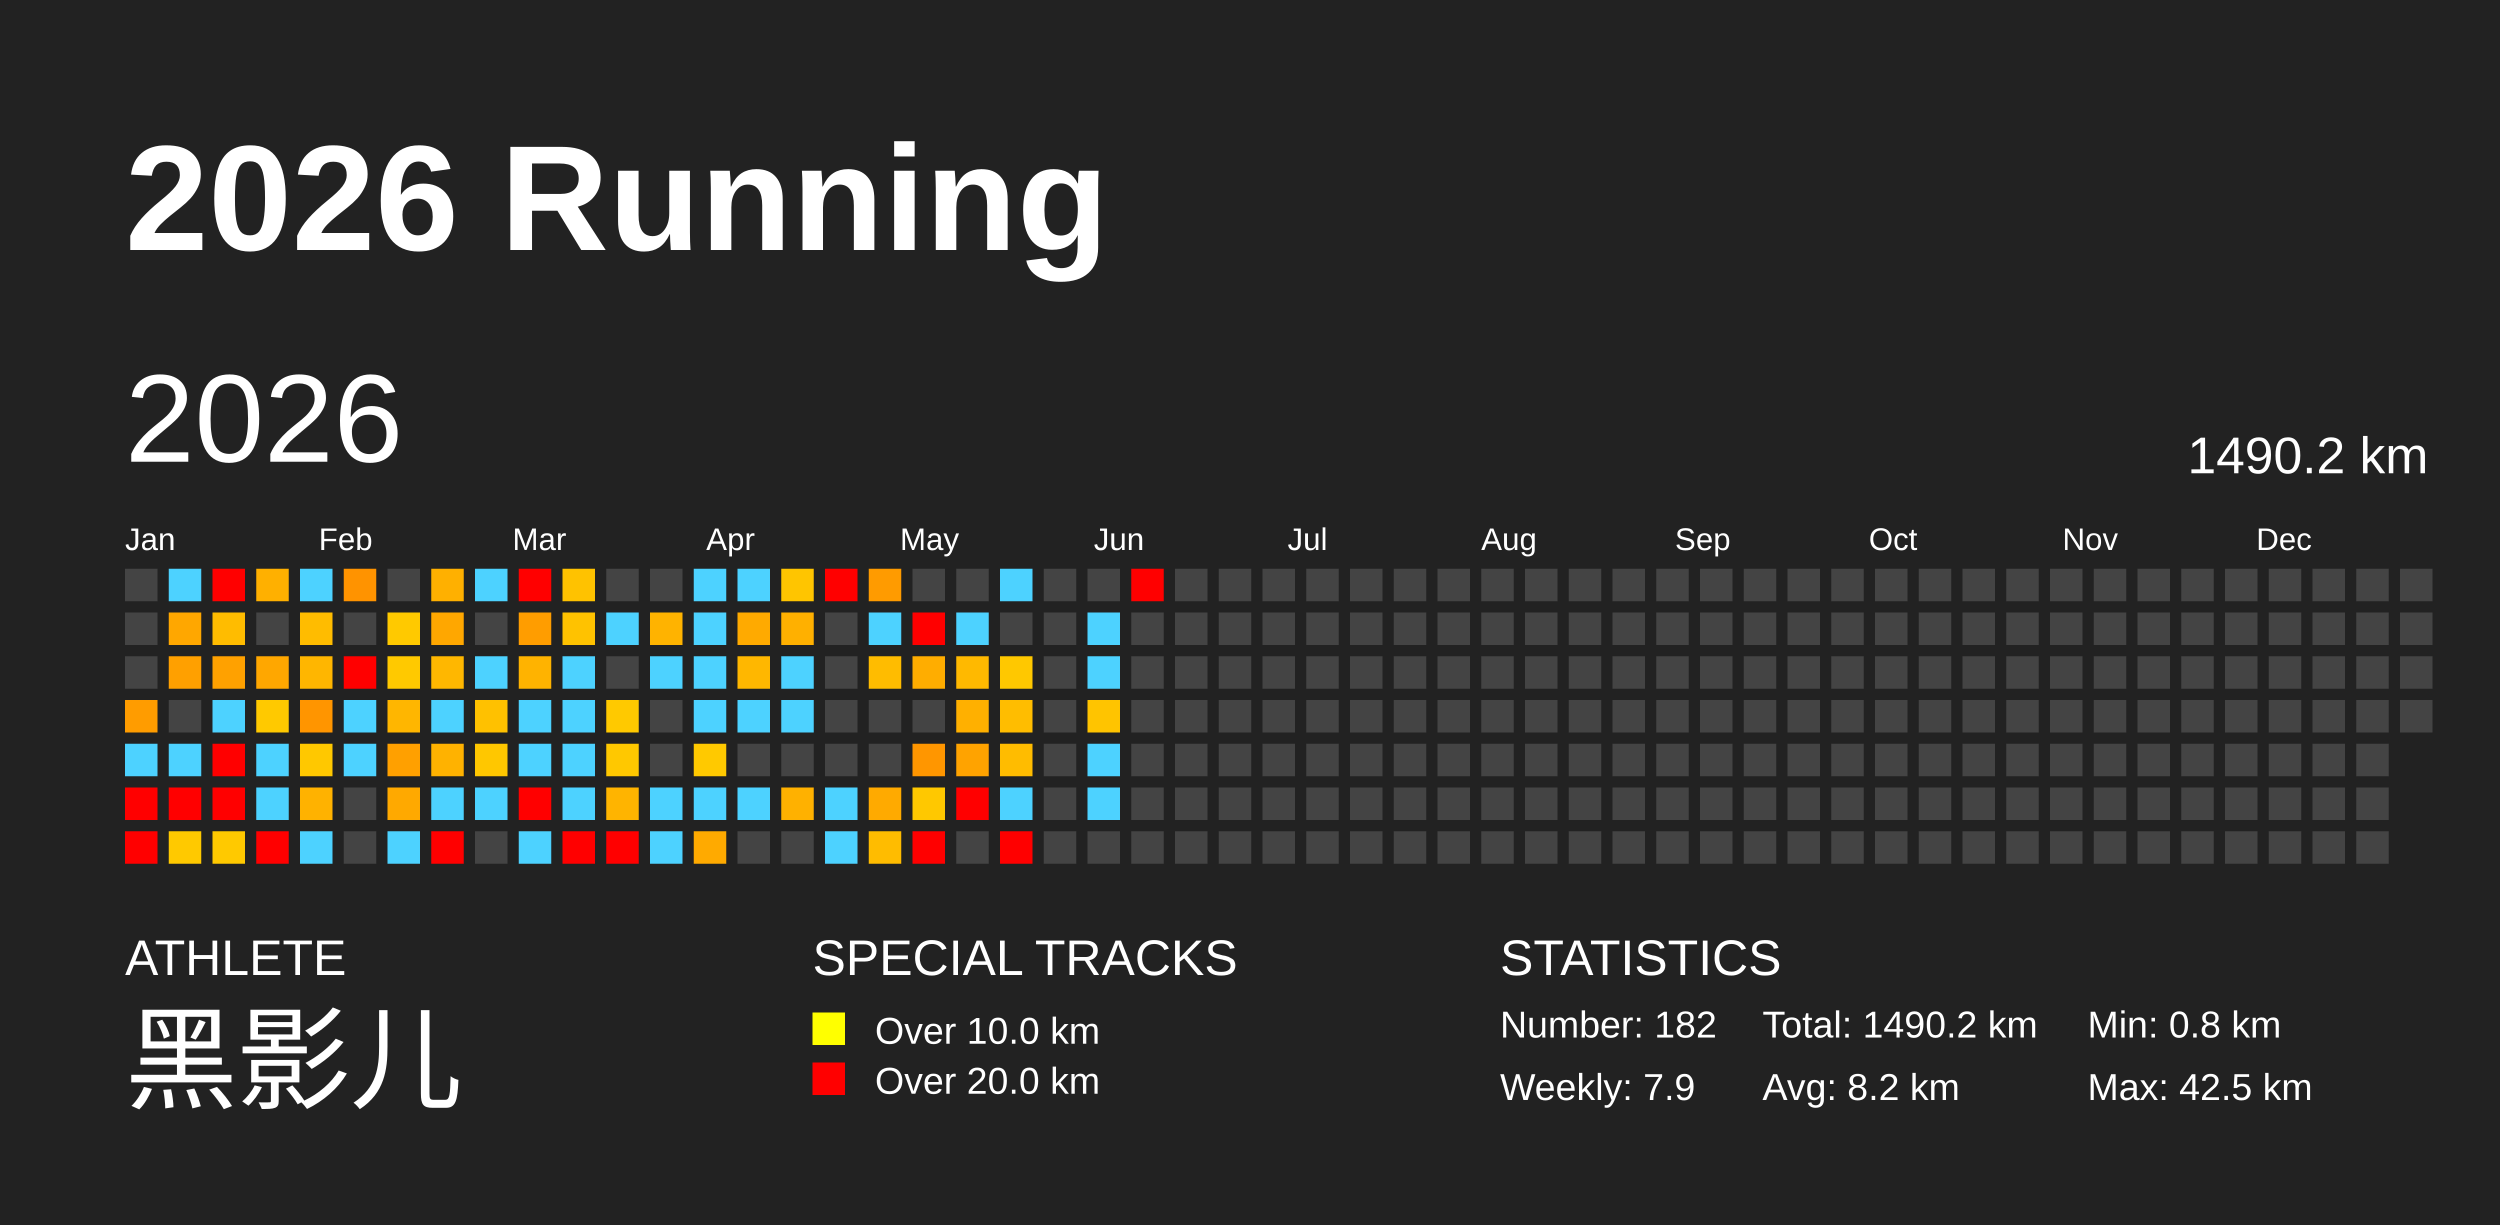
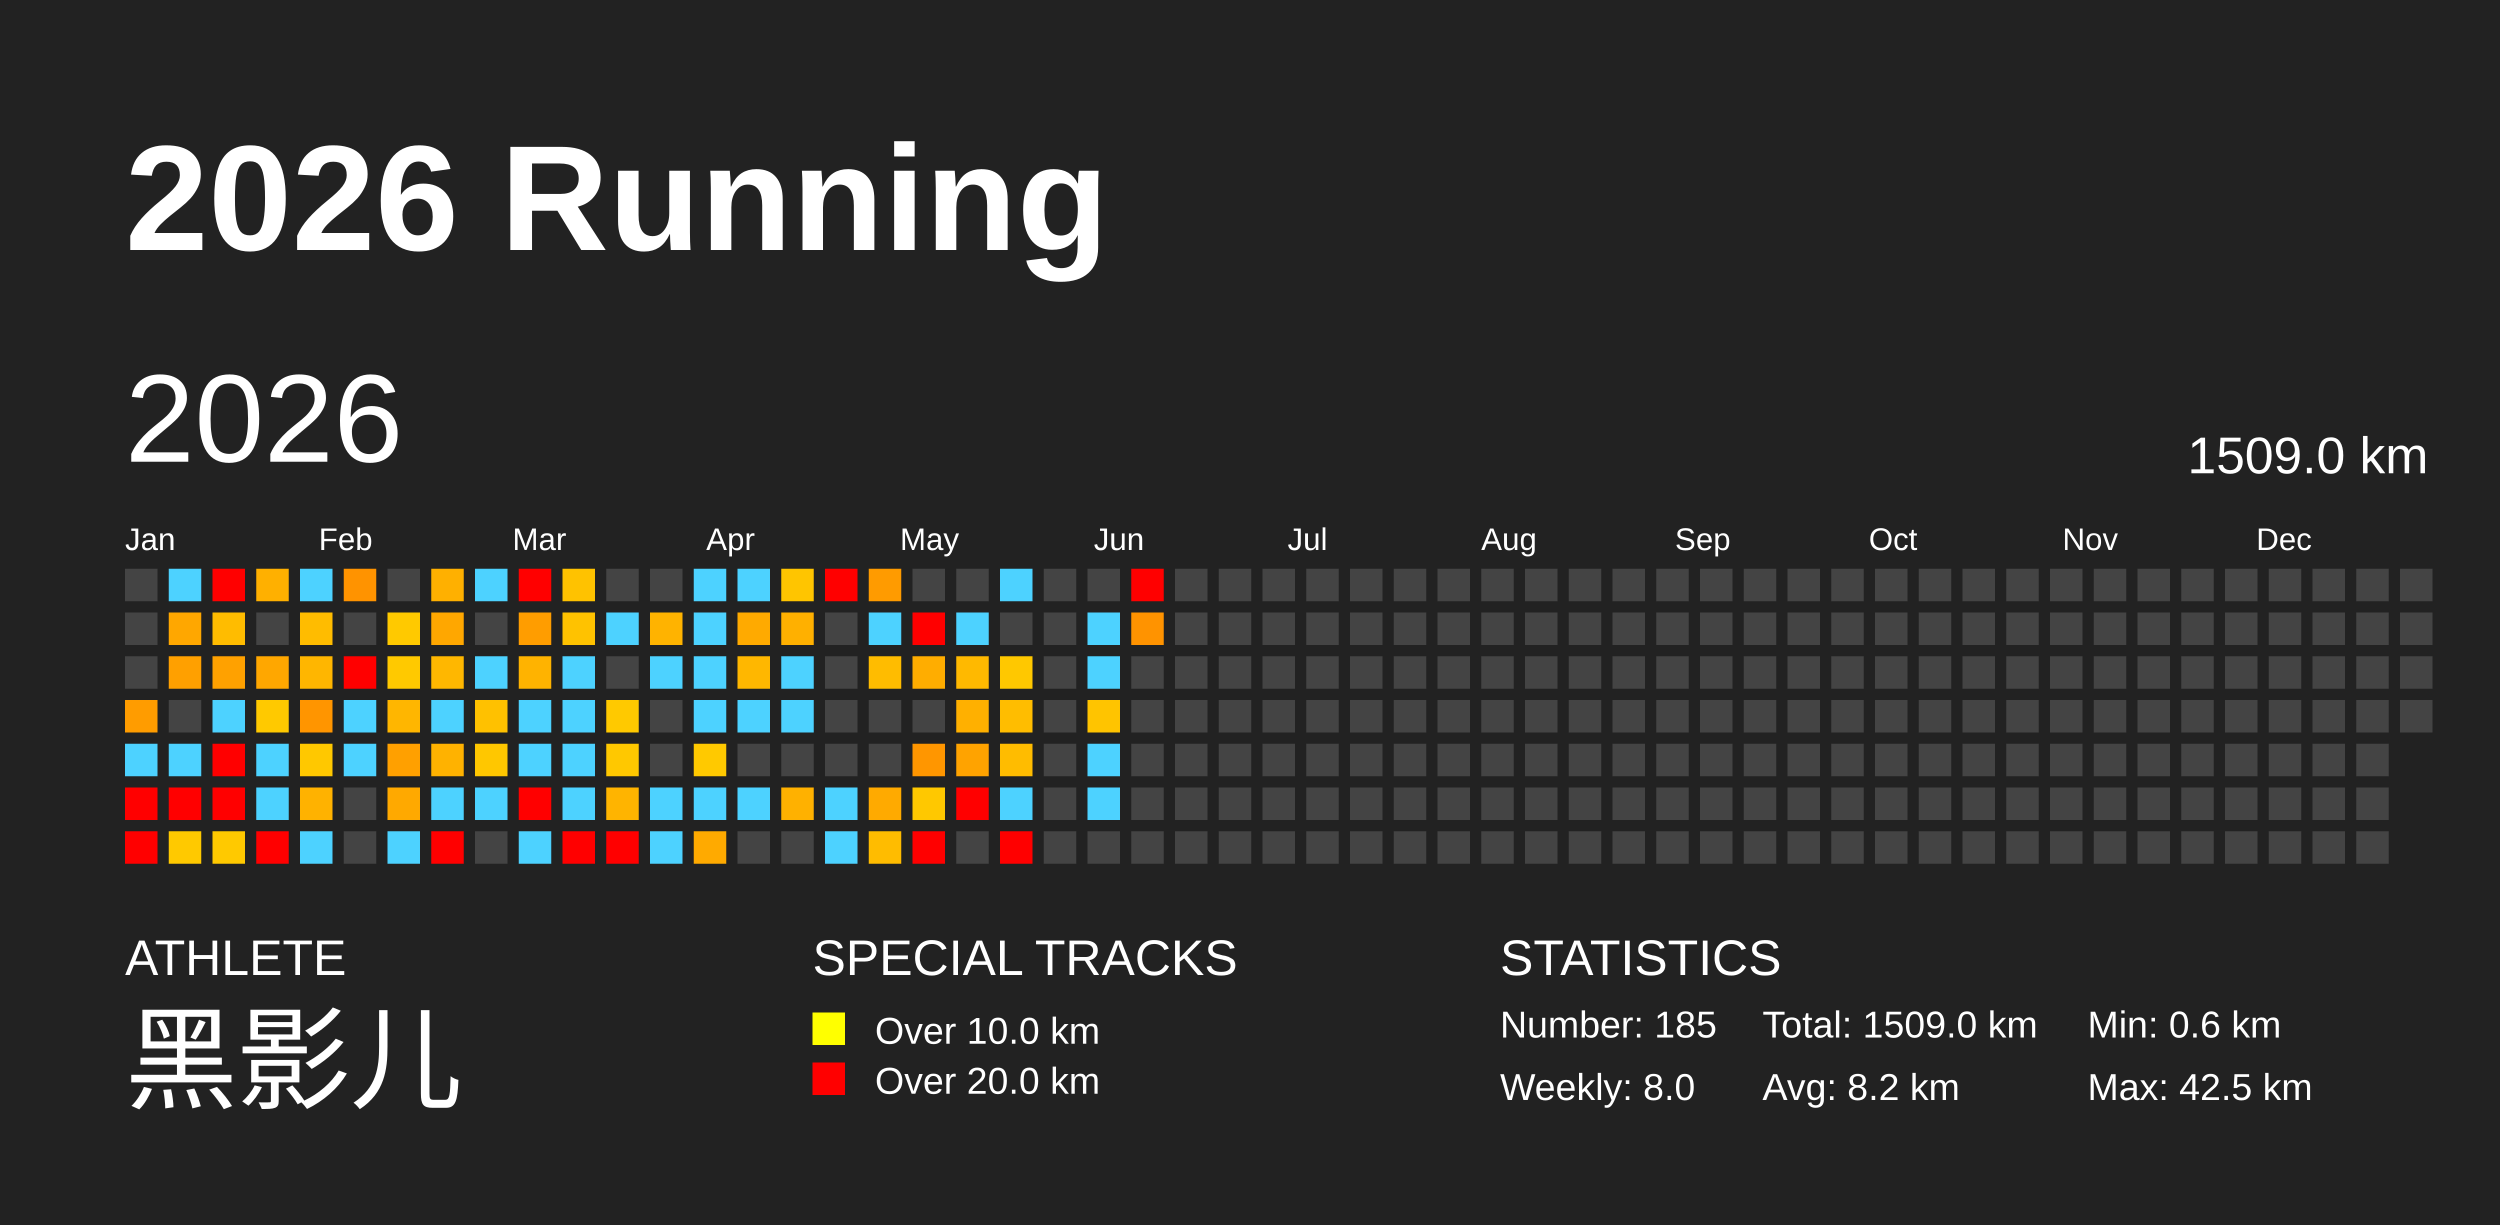
<svg xmlns="http://www.w3.org/2000/svg" baseProfile="full" height="98mm" version="1.1" viewBox="0,0,200,98" width="200mm">
  <defs />
  <rect fill="#222222" height="98" width="200" x="0" y="0" />
  <text fill="#FFFFFF" style="font-size:12px; font-family:Arial; font-weight:bold;" x="10" y="20">2026 Running</text>
  <text fill="#FFFFFF" style="font-size:4px; font-family:Arial" x="10" y="78">ATHLETE</text>
  <text fill="#FFFFFF" style="font-size:9px; font-family:Arial" x="10" y="88">黑影儿</text>
  <text fill="#FFFFFF" style="font-size:4px; font-family:Arial" x="65" y="78">SPECIAL TRACKS</text>
  <rect fill="yellow" height="2.6" width="2.6" x="65" y="81" />
  <text fill="#FFFFFF" style="font-size:3px; font-family:Arial" x="70" y="83.5">Over 10.0 km</text>
  <rect fill="red" height="2.6" width="2.6" x="65" y="85" />
  <text fill="#FFFFFF" style="font-size:3px; font-family:Arial" x="70" y="87.5">Over 20.0 km</text>
  <text fill="#FFFFFF" style="font-size:4px; font-family:Arial" x="120" y="78">STATISTICS</text>
-   <text fill="#FFFFFF" style="font-size:3px; font-family:Arial" x="120" y="83">Number: 182</text>
-   <text fill="#FFFFFF" style="font-size:3px; font-family:Arial" x="120" y="88">Weekly: 7.9</text>
-   <text fill="#FFFFFF" style="font-size:3px; font-family:Arial" x="141" y="83">Total: 1490.2 km</text>
+   <text fill="#FFFFFF" style="font-size:3px; font-family:Arial" x="120" y="83">Number: 185</text>
+   <text fill="#FFFFFF" style="font-size:3px; font-family:Arial" x="120" y="88">Weekly: 8.0</text>
+   <text fill="#FFFFFF" style="font-size:3px; font-family:Arial" x="141" y="83">Total: 1509.0 km</text>
  <text fill="#FFFFFF" style="font-size:3px; font-family:Arial" x="141" y="88">Avg: 8.2 km</text>
-   <text fill="#FFFFFF" style="font-size:3px; font-family:Arial" x="167" y="83">Min: 0.8 km</text>
+   <text fill="#FFFFFF" style="font-size:3px; font-family:Arial" x="167" y="83">Min: 0.6 km</text>
  <text fill="#FFFFFF" style="font-size:3px; font-family:Arial" x="167" y="88">Max: 42.5 km</text>
  <text dominant-baseline="hanging" fill="#FFFFFF" style="font-size:10.0px; font-family:Arial;" x="10" y="30">2026</text>
-   <text dominant-baseline="hanging" fill="#FFFFFF" style="font-size:4.125px; font-family:Arial;" x="175" y="35">1490.2 km</text>
+   <text dominant-baseline="hanging" fill="#FFFFFF" style="font-size:4.125px; font-family:Arial;" x="175" y="35">1509.0 km</text>
  <text fill="#FFFFFF" style="font-size:2.5px; font-family:Arial" x="10.0" y="44">Jan</text>
  <text fill="#FFFFFF" style="font-size:2.5px; font-family:Arial" x="25.5" y="44">Feb</text>
  <text fill="#FFFFFF" style="font-size:2.5px; font-family:Arial" x="41.0" y="44">Mar</text>
  <text fill="#FFFFFF" style="font-size:2.5px; font-family:Arial" x="56.5" y="44">Apr</text>
  <text fill="#FFFFFF" style="font-size:2.5px; font-family:Arial" x="72.0" y="44">May</text>
  <text fill="#FFFFFF" style="font-size:2.5px; font-family:Arial" x="87.5" y="44">Jun</text>
  <text fill="#FFFFFF" style="font-size:2.5px; font-family:Arial" x="103.0" y="44">Jul</text>
  <text fill="#FFFFFF" style="font-size:2.5px; font-family:Arial" x="118.5" y="44">Aug</text>
  <text fill="#FFFFFF" style="font-size:2.5px; font-family:Arial" x="134.0" y="44">Sep</text>
  <text fill="#FFFFFF" style="font-size:2.5px; font-family:Arial" x="149.5" y="44">Oct</text>
  <text fill="#FFFFFF" style="font-size:2.5px; font-family:Arial" x="165.0" y="44">Nov</text>
  <text fill="#FFFFFF" style="font-size:2.5px; font-family:Arial" x="180.5" y="44">Dec</text>
  <rect fill="#444444" height="2.6" width="2.6" x="10.0" y="45.5" />
  <rect fill="#444444" height="2.6" width="2.6" x="10.0" y="49.0" />
  <rect fill="#444444" height="2.6" width="2.6" x="10.0" y="52.5" />
  <rect fill="#ff9c00" height="2.6" width="2.6" x="10.0" y="56.0" />
  <rect fill="#4dd2ff" height="2.6" width="2.6" x="10.0" y="59.5" />
  <rect fill="red" height="2.6" width="2.6" x="10.0" y="63.0" />
  <rect fill="red" height="2.6" width="2.6" x="10.0" y="66.5" />
  <rect fill="#4dd2ff" height="2.6" width="2.6" x="13.5" y="45.5" />
  <rect fill="#ffa700" height="2.6" width="2.6" x="13.5" y="49.0" />
  <rect fill="#ffa000" height="2.6" width="2.6" x="13.5" y="52.5" />
  <rect fill="#444444" height="2.6" width="2.6" x="13.5" y="56.0" />
  <rect fill="#4dd2ff" height="2.6" width="2.6" x="13.5" y="59.5" />
  <rect fill="red" height="2.6" width="2.6" x="13.5" y="63.0" />
  <rect fill="#ffc900" height="2.6" width="2.6" x="13.5" y="66.5" />
  <rect fill="red" height="2.6" width="2.6" x="17.0" y="45.5" />
  <rect fill="#ffbc00" height="2.6" width="2.6" x="17.0" y="49.0" />
  <rect fill="#ffa100" height="2.6" width="2.6" x="17.0" y="52.5" />
  <rect fill="#4dd2ff" height="2.6" width="2.6" x="17.0" y="56.0" />
  <rect fill="red" height="2.6" width="2.6" x="17.0" y="59.5" />
  <rect fill="red" height="2.6" width="2.6" x="17.0" y="63.0" />
  <rect fill="#ffc900" height="2.6" width="2.6" x="17.0" y="66.5" />
  <rect fill="#ffb000" height="2.6" width="2.6" x="20.5" y="45.5" />
  <rect fill="#444444" height="2.6" width="2.6" x="20.5" y="49.0" />
  <rect fill="#ffa700" height="2.6" width="2.6" x="20.5" y="52.5" />
  <rect fill="#ffc900" height="2.6" width="2.6" x="20.5" y="56.0" />
  <rect fill="#4dd2ff" height="2.6" width="2.6" x="20.5" y="59.5" />
  <rect fill="#4dd2ff" height="2.6" width="2.6" x="20.5" y="63.0" />
  <rect fill="red" height="2.6" width="2.6" x="20.5" y="66.5" />
  <rect fill="#4dd2ff" height="2.6" width="2.6" x="24.0" y="45.5" />
  <rect fill="#ffbc00" height="2.6" width="2.6" x="24.0" y="49.0" />
  <rect fill="#ffb600" height="2.6" width="2.6" x="24.0" y="52.5" />
  <rect fill="#ff9500" height="2.6" width="2.6" x="24.0" y="56.0" />
  <rect fill="#ffc800" height="2.6" width="2.6" x="24.0" y="59.5" />
  <rect fill="#ffb200" height="2.6" width="2.6" x="24.0" y="63.0" />
  <rect fill="#4dd2ff" height="2.6" width="2.6" x="24.0" y="66.5" />
  <rect fill="#ff9300" height="2.6" width="2.6" x="27.5" y="45.5" />
  <rect fill="#444444" height="2.6" width="2.6" x="27.5" y="49.0" />
  <rect fill="red" height="2.6" width="2.6" x="27.5" y="52.5" />
  <rect fill="#4dd2ff" height="2.6" width="2.6" x="27.5" y="56.0" />
  <rect fill="#4dd2ff" height="2.6" width="2.6" x="27.5" y="59.5" />
  <rect fill="#444444" height="2.6" width="2.6" x="27.5" y="63.0" />
  <rect fill="#444444" height="2.6" width="2.6" x="27.5" y="66.5" />
  <rect fill="#444444" height="2.6" width="2.6" x="31.0" y="45.5" />
  <rect fill="#ffc900" height="2.6" width="2.6" x="31.0" y="49.0" />
  <rect fill="#ffc900" height="2.6" width="2.6" x="31.0" y="52.5" />
  <rect fill="#ffb600" height="2.6" width="2.6" x="31.0" y="56.0" />
  <rect fill="#ffa000" height="2.6" width="2.6" x="31.0" y="59.5" />
  <rect fill="#ffa900" height="2.6" width="2.6" x="31.0" y="63.0" />
  <rect fill="#4dd2ff" height="2.6" width="2.6" x="31.0" y="66.5" />
  <rect fill="#ffb000" height="2.6" width="2.6" x="34.5" y="45.5" />
  <rect fill="#ffa700" height="2.6" width="2.6" x="34.5" y="49.0" />
  <rect fill="#ffb700" height="2.6" width="2.6" x="34.5" y="52.5" />
  <rect fill="#4dd2ff" height="2.6" width="2.6" x="34.5" y="56.0" />
  <rect fill="#ffb200" height="2.6" width="2.6" x="34.5" y="59.5" />
  <rect fill="#4dd2ff" height="2.6" width="2.6" x="34.5" y="63.0" />
  <rect fill="red" height="2.6" width="2.6" x="34.5" y="66.5" />
  <rect fill="#4dd2ff" height="2.6" width="2.6" x="38.0" y="45.5" />
  <rect fill="#444444" height="2.6" width="2.6" x="38.0" y="49.0" />
  <rect fill="#4dd2ff" height="2.6" width="2.6" x="38.0" y="52.5" />
  <rect fill="#ffc100" height="2.6" width="2.6" x="38.0" y="56.0" />
  <rect fill="#ffc700" height="2.6" width="2.6" x="38.0" y="59.5" />
  <rect fill="#4dd2ff" height="2.6" width="2.6" x="38.0" y="63.0" />
  <rect fill="#444444" height="2.6" width="2.6" x="38.0" y="66.5" />
  <rect fill="red" height="2.6" width="2.6" x="41.5" y="45.5" />
  <rect fill="#ff9d00" height="2.6" width="2.6" x="41.5" y="49.0" />
  <rect fill="#ffb300" height="2.6" width="2.6" x="41.5" y="52.5" />
  <rect fill="#4dd2ff" height="2.6" width="2.6" x="41.5" y="56.0" />
  <rect fill="#4dd2ff" height="2.6" width="2.6" x="41.5" y="59.5" />
  <rect fill="red" height="2.6" width="2.6" x="41.5" y="63.0" />
  <rect fill="#4dd2ff" height="2.6" width="2.6" x="41.5" y="66.5" />
  <rect fill="#ffc200" height="2.6" width="2.6" x="45.0" y="45.5" />
  <rect fill="#ffc200" height="2.6" width="2.6" x="45.0" y="49.0" />
  <rect fill="#4dd2ff" height="2.6" width="2.6" x="45.0" y="52.5" />
  <rect fill="#4dd2ff" height="2.6" width="2.6" x="45.0" y="56.0" />
  <rect fill="#4dd2ff" height="2.6" width="2.6" x="45.0" y="59.5" />
  <rect fill="#4dd2ff" height="2.6" width="2.6" x="45.0" y="63.0" />
  <rect fill="red" height="2.6" width="2.6" x="45.0" y="66.5" />
  <rect fill="#444444" height="2.6" width="2.6" x="48.5" y="45.5" />
  <rect fill="#4dd2ff" height="2.6" width="2.6" x="48.5" y="49.0" />
  <rect fill="#444444" height="2.6" width="2.6" x="48.5" y="52.5" />
  <rect fill="#ffc900" height="2.6" width="2.6" x="48.5" y="56.0" />
  <rect fill="#ffc800" height="2.6" width="2.6" x="48.5" y="59.5" />
  <rect fill="#ffb400" height="2.6" width="2.6" x="48.5" y="63.0" />
  <rect fill="red" height="2.6" width="2.6" x="48.5" y="66.5" />
  <rect fill="#444444" height="2.6" width="2.6" x="52.0" y="45.5" />
  <rect fill="#ffb300" height="2.6" width="2.6" x="52.0" y="49.0" />
  <rect fill="#4dd2ff" height="2.6" width="2.6" x="52.0" y="52.5" />
  <rect fill="#444444" height="2.6" width="2.6" x="52.0" y="56.0" />
  <rect fill="#444444" height="2.6" width="2.6" x="52.0" y="59.5" />
  <rect fill="#4dd2ff" height="2.6" width="2.6" x="52.0" y="63.0" />
  <rect fill="#4dd2ff" height="2.6" width="2.6" x="52.0" y="66.5" />
  <rect fill="#4dd2ff" height="2.6" width="2.6" x="55.5" y="45.5" />
  <rect fill="#4dd2ff" height="2.6" width="2.6" x="55.5" y="49.0" />
  <rect fill="#4dd2ff" height="2.6" width="2.6" x="55.5" y="52.5" />
  <rect fill="#4dd2ff" height="2.6" width="2.6" x="55.5" y="56.0" />
  <rect fill="#ffc900" height="2.6" width="2.6" x="55.5" y="59.5" />
  <rect fill="#4dd2ff" height="2.6" width="2.6" x="55.5" y="63.0" />
  <rect fill="#ffaa00" height="2.6" width="2.6" x="55.5" y="66.5" />
  <rect fill="#4dd2ff" height="2.6" width="2.6" x="59.0" y="45.5" />
  <rect fill="#ffaa00" height="2.6" width="2.6" x="59.0" y="49.0" />
  <rect fill="#ffb700" height="2.6" width="2.6" x="59.0" y="52.5" />
  <rect fill="#4dd2ff" height="2.6" width="2.6" x="59.0" y="56.0" />
  <rect fill="#444444" height="2.6" width="2.6" x="59.0" y="59.5" />
  <rect fill="#4dd2ff" height="2.6" width="2.6" x="59.0" y="63.0" />
  <rect fill="#444444" height="2.6" width="2.6" x="59.0" y="66.5" />
  <rect fill="#ffc500" height="2.6" width="2.6" x="62.5" y="45.5" />
  <rect fill="#ffb000" height="2.6" width="2.6" x="62.5" y="49.0" />
  <rect fill="#4dd2ff" height="2.6" width="2.6" x="62.5" y="52.5" />
  <rect fill="#4dd2ff" height="2.6" width="2.6" x="62.5" y="56.0" />
  <rect fill="#444444" height="2.6" width="2.6" x="62.5" y="59.5" />
  <rect fill="#ffb100" height="2.6" width="2.6" x="62.5" y="63.0" />
  <rect fill="#444444" height="2.6" width="2.6" x="62.5" y="66.5" />
  <rect fill="red" height="2.6" width="2.6" x="66.0" y="45.5" />
  <rect fill="#444444" height="2.6" width="2.6" x="66.0" y="49.0" />
  <rect fill="#444444" height="2.6" width="2.6" x="66.0" y="52.5" />
  <rect fill="#444444" height="2.6" width="2.6" x="66.0" y="56.0" />
  <rect fill="#444444" height="2.6" width="2.6" x="66.0" y="59.5" />
  <rect fill="#4dd2ff" height="2.6" width="2.6" x="66.0" y="63.0" />
  <rect fill="#4dd2ff" height="2.6" width="2.6" x="66.0" y="66.5" />
  <rect fill="#ff9b00" height="2.6" width="2.6" x="69.5" y="45.5" />
  <rect fill="#4dd2ff" height="2.6" width="2.6" x="69.5" y="49.0" />
  <rect fill="#ffbc00" height="2.6" width="2.6" x="69.5" y="52.5" />
  <rect fill="#444444" height="2.6" width="2.6" x="69.5" y="56.0" />
  <rect fill="#444444" height="2.6" width="2.6" x="69.5" y="59.5" />
  <rect fill="#ffaa00" height="2.6" width="2.6" x="69.5" y="63.0" />
  <rect fill="#ffbc00" height="2.6" width="2.6" x="69.5" y="66.5" />
  <rect fill="#444444" height="2.6" width="2.6" x="73.0" y="45.5" />
  <rect fill="red" height="2.6" width="2.6" x="73.0" y="49.0" />
  <rect fill="#ffad00" height="2.6" width="2.6" x="73.0" y="52.5" />
  <rect fill="#444444" height="2.6" width="2.6" x="73.0" y="56.0" />
  <rect fill="#ff9600" height="2.6" width="2.6" x="73.0" y="59.5" />
  <rect fill="#ffc800" height="2.6" width="2.6" x="73.0" y="63.0" />
  <rect fill="red" height="2.6" width="2.6" x="73.0" y="66.5" />
  <rect fill="#444444" height="2.6" width="2.6" x="76.5" y="45.5" />
  <rect fill="#4dd2ff" height="2.6" width="2.6" x="76.5" y="49.0" />
  <rect fill="#ffb900" height="2.6" width="2.6" x="76.5" y="52.5" />
  <rect fill="#ffb000" height="2.6" width="2.6" x="76.5" y="56.0" />
  <rect fill="#ffa300" height="2.6" width="2.6" x="76.5" y="59.5" />
  <rect fill="red" height="2.6" width="2.6" x="76.5" y="63.0" />
  <rect fill="#444444" height="2.6" width="2.6" x="76.5" y="66.5" />
  <rect fill="#4dd2ff" height="2.6" width="2.6" x="80.0" y="45.5" />
  <rect fill="#444444" height="2.6" width="2.6" x="80.0" y="49.0" />
  <rect fill="#ffc800" height="2.6" width="2.6" x="80.0" y="52.5" />
  <rect fill="#ffbd00" height="2.6" width="2.6" x="80.0" y="56.0" />
  <rect fill="#ffbc00" height="2.6" width="2.6" x="80.0" y="59.5" />
  <rect fill="#4dd2ff" height="2.6" width="2.6" x="80.0" y="63.0" />
  <rect fill="red" height="2.6" width="2.6" x="80.0" y="66.5" />
  <rect fill="#444444" height="2.6" width="2.6" x="83.5" y="45.5" />
  <rect fill="#444444" height="2.6" width="2.6" x="83.5" y="49.0" />
  <rect fill="#444444" height="2.6" width="2.6" x="83.5" y="52.5" />
  <rect fill="#444444" height="2.6" width="2.6" x="83.5" y="56.0" />
  <rect fill="#444444" height="2.6" width="2.6" x="83.5" y="59.5" />
  <rect fill="#444444" height="2.6" width="2.6" x="83.5" y="63.0" />
  <rect fill="#444444" height="2.6" width="2.6" x="83.5" y="66.5" />
  <rect fill="#444444" height="2.6" width="2.6" x="87.0" y="45.5" />
  <rect fill="#4dd2ff" height="2.6" width="2.6" x="87.0" y="49.0" />
  <rect fill="#4dd2ff" height="2.6" width="2.6" x="87.0" y="52.5" />
  <rect fill="#ffc400" height="2.6" width="2.6" x="87.0" y="56.0" />
  <rect fill="#4dd2ff" height="2.6" width="2.6" x="87.0" y="59.5" />
  <rect fill="#4dd2ff" height="2.6" width="2.6" x="87.0" y="63.0" />
  <rect fill="#444444" height="2.6" width="2.6" x="87.0" y="66.5" />
  <rect fill="red" height="2.6" width="2.6" x="90.5" y="45.5" />
-   <rect fill="#444444" height="2.6" width="2.6" x="90.5" y="49.0" />
+   <rect fill="#ff9300" height="2.6" width="2.6" x="90.5" y="49.0" />
  <rect fill="#444444" height="2.6" width="2.6" x="90.5" y="52.5" />
  <rect fill="#444444" height="2.6" width="2.6" x="90.5" y="56.0" />
  <rect fill="#444444" height="2.6" width="2.6" x="90.5" y="59.5" />
  <rect fill="#444444" height="2.6" width="2.6" x="90.5" y="63.0" />
  <rect fill="#444444" height="2.6" width="2.6" x="90.5" y="66.5" />
  <rect fill="#444444" height="2.6" width="2.6" x="94.0" y="45.5" />
  <rect fill="#444444" height="2.6" width="2.6" x="94.0" y="49.0" />
  <rect fill="#444444" height="2.6" width="2.6" x="94.0" y="52.5" />
  <rect fill="#444444" height="2.6" width="2.6" x="94.0" y="56.0" />
  <rect fill="#444444" height="2.6" width="2.6" x="94.0" y="59.5" />
  <rect fill="#444444" height="2.6" width="2.6" x="94.0" y="63.0" />
  <rect fill="#444444" height="2.6" width="2.6" x="94.0" y="66.5" />
  <rect fill="#444444" height="2.6" width="2.6" x="97.5" y="45.5" />
  <rect fill="#444444" height="2.6" width="2.6" x="97.5" y="49.0" />
  <rect fill="#444444" height="2.6" width="2.6" x="97.5" y="52.5" />
  <rect fill="#444444" height="2.6" width="2.6" x="97.5" y="56.0" />
  <rect fill="#444444" height="2.6" width="2.6" x="97.5" y="59.5" />
  <rect fill="#444444" height="2.6" width="2.6" x="97.5" y="63.0" />
  <rect fill="#444444" height="2.6" width="2.6" x="97.5" y="66.5" />
  <rect fill="#444444" height="2.6" width="2.6" x="101.0" y="45.5" />
  <rect fill="#444444" height="2.6" width="2.6" x="101.0" y="49.0" />
  <rect fill="#444444" height="2.6" width="2.6" x="101.0" y="52.5" />
  <rect fill="#444444" height="2.6" width="2.6" x="101.0" y="56.0" />
  <rect fill="#444444" height="2.6" width="2.6" x="101.0" y="59.5" />
  <rect fill="#444444" height="2.6" width="2.6" x="101.0" y="63.0" />
  <rect fill="#444444" height="2.6" width="2.6" x="101.0" y="66.5" />
  <rect fill="#444444" height="2.6" width="2.6" x="104.5" y="45.5" />
  <rect fill="#444444" height="2.6" width="2.6" x="104.5" y="49.0" />
  <rect fill="#444444" height="2.6" width="2.6" x="104.5" y="52.5" />
  <rect fill="#444444" height="2.6" width="2.6" x="104.5" y="56.0" />
  <rect fill="#444444" height="2.6" width="2.6" x="104.5" y="59.5" />
  <rect fill="#444444" height="2.6" width="2.6" x="104.5" y="63.0" />
  <rect fill="#444444" height="2.6" width="2.6" x="104.5" y="66.5" />
  <rect fill="#444444" height="2.6" width="2.6" x="108.0" y="45.5" />
  <rect fill="#444444" height="2.6" width="2.6" x="108.0" y="49.0" />
  <rect fill="#444444" height="2.6" width="2.6" x="108.0" y="52.5" />
  <rect fill="#444444" height="2.6" width="2.6" x="108.0" y="56.0" />
  <rect fill="#444444" height="2.6" width="2.6" x="108.0" y="59.5" />
  <rect fill="#444444" height="2.6" width="2.6" x="108.0" y="63.0" />
  <rect fill="#444444" height="2.6" width="2.6" x="108.0" y="66.5" />
  <rect fill="#444444" height="2.6" width="2.6" x="111.5" y="45.5" />
  <rect fill="#444444" height="2.6" width="2.6" x="111.5" y="49.0" />
  <rect fill="#444444" height="2.6" width="2.6" x="111.5" y="52.5" />
  <rect fill="#444444" height="2.6" width="2.6" x="111.5" y="56.0" />
  <rect fill="#444444" height="2.6" width="2.6" x="111.5" y="59.5" />
  <rect fill="#444444" height="2.6" width="2.6" x="111.5" y="63.0" />
  <rect fill="#444444" height="2.6" width="2.6" x="111.5" y="66.5" />
  <rect fill="#444444" height="2.6" width="2.6" x="115.0" y="45.5" />
  <rect fill="#444444" height="2.6" width="2.6" x="115.0" y="49.0" />
  <rect fill="#444444" height="2.6" width="2.6" x="115.0" y="52.5" />
  <rect fill="#444444" height="2.6" width="2.6" x="115.0" y="56.0" />
  <rect fill="#444444" height="2.6" width="2.6" x="115.0" y="59.5" />
  <rect fill="#444444" height="2.6" width="2.6" x="115.0" y="63.0" />
  <rect fill="#444444" height="2.6" width="2.6" x="115.0" y="66.5" />
  <rect fill="#444444" height="2.6" width="2.6" x="118.5" y="45.5" />
  <rect fill="#444444" height="2.6" width="2.6" x="118.5" y="49.0" />
  <rect fill="#444444" height="2.6" width="2.6" x="118.5" y="52.5" />
  <rect fill="#444444" height="2.6" width="2.6" x="118.5" y="56.0" />
  <rect fill="#444444" height="2.6" width="2.6" x="118.5" y="59.5" />
  <rect fill="#444444" height="2.6" width="2.6" x="118.5" y="63.0" />
  <rect fill="#444444" height="2.6" width="2.6" x="118.5" y="66.5" />
  <rect fill="#444444" height="2.6" width="2.6" x="122.0" y="45.5" />
  <rect fill="#444444" height="2.6" width="2.6" x="122.0" y="49.0" />
  <rect fill="#444444" height="2.6" width="2.6" x="122.0" y="52.5" />
  <rect fill="#444444" height="2.6" width="2.6" x="122.0" y="56.0" />
  <rect fill="#444444" height="2.6" width="2.6" x="122.0" y="59.5" />
  <rect fill="#444444" height="2.6" width="2.6" x="122.0" y="63.0" />
  <rect fill="#444444" height="2.6" width="2.6" x="122.0" y="66.5" />
  <rect fill="#444444" height="2.6" width="2.6" x="125.5" y="45.5" />
  <rect fill="#444444" height="2.6" width="2.6" x="125.5" y="49.0" />
  <rect fill="#444444" height="2.6" width="2.6" x="125.5" y="52.5" />
  <rect fill="#444444" height="2.6" width="2.6" x="125.5" y="56.0" />
  <rect fill="#444444" height="2.6" width="2.6" x="125.5" y="59.5" />
  <rect fill="#444444" height="2.6" width="2.6" x="125.5" y="63.0" />
  <rect fill="#444444" height="2.6" width="2.6" x="125.5" y="66.5" />
  <rect fill="#444444" height="2.6" width="2.6" x="129.0" y="45.5" />
  <rect fill="#444444" height="2.6" width="2.6" x="129.0" y="49.0" />
  <rect fill="#444444" height="2.6" width="2.6" x="129.0" y="52.5" />
  <rect fill="#444444" height="2.6" width="2.6" x="129.0" y="56.0" />
  <rect fill="#444444" height="2.6" width="2.6" x="129.0" y="59.5" />
  <rect fill="#444444" height="2.6" width="2.6" x="129.0" y="63.0" />
  <rect fill="#444444" height="2.6" width="2.6" x="129.0" y="66.5" />
  <rect fill="#444444" height="2.6" width="2.6" x="132.5" y="45.5" />
  <rect fill="#444444" height="2.6" width="2.6" x="132.5" y="49.0" />
  <rect fill="#444444" height="2.6" width="2.6" x="132.5" y="52.5" />
  <rect fill="#444444" height="2.6" width="2.6" x="132.5" y="56.0" />
  <rect fill="#444444" height="2.6" width="2.6" x="132.5" y="59.5" />
  <rect fill="#444444" height="2.6" width="2.6" x="132.5" y="63.0" />
  <rect fill="#444444" height="2.6" width="2.6" x="132.5" y="66.5" />
  <rect fill="#444444" height="2.6" width="2.6" x="136.0" y="45.5" />
  <rect fill="#444444" height="2.6" width="2.6" x="136.0" y="49.0" />
  <rect fill="#444444" height="2.6" width="2.6" x="136.0" y="52.5" />
  <rect fill="#444444" height="2.6" width="2.6" x="136.0" y="56.0" />
  <rect fill="#444444" height="2.6" width="2.6" x="136.0" y="59.5" />
  <rect fill="#444444" height="2.6" width="2.6" x="136.0" y="63.0" />
  <rect fill="#444444" height="2.6" width="2.6" x="136.0" y="66.5" />
  <rect fill="#444444" height="2.6" width="2.6" x="139.5" y="45.5" />
  <rect fill="#444444" height="2.6" width="2.6" x="139.5" y="49.0" />
  <rect fill="#444444" height="2.6" width="2.6" x="139.5" y="52.5" />
  <rect fill="#444444" height="2.6" width="2.6" x="139.5" y="56.0" />
  <rect fill="#444444" height="2.6" width="2.6" x="139.5" y="59.5" />
  <rect fill="#444444" height="2.6" width="2.6" x="139.5" y="63.0" />
  <rect fill="#444444" height="2.6" width="2.6" x="139.5" y="66.5" />
  <rect fill="#444444" height="2.6" width="2.6" x="143.0" y="45.5" />
  <rect fill="#444444" height="2.6" width="2.6" x="143.0" y="49.0" />
  <rect fill="#444444" height="2.6" width="2.6" x="143.0" y="52.5" />
  <rect fill="#444444" height="2.6" width="2.6" x="143.0" y="56.0" />
  <rect fill="#444444" height="2.6" width="2.6" x="143.0" y="59.5" />
  <rect fill="#444444" height="2.6" width="2.6" x="143.0" y="63.0" />
  <rect fill="#444444" height="2.6" width="2.6" x="143.0" y="66.5" />
  <rect fill="#444444" height="2.6" width="2.6" x="146.5" y="45.5" />
  <rect fill="#444444" height="2.6" width="2.6" x="146.5" y="49.0" />
  <rect fill="#444444" height="2.6" width="2.6" x="146.5" y="52.5" />
  <rect fill="#444444" height="2.6" width="2.6" x="146.5" y="56.0" />
  <rect fill="#444444" height="2.6" width="2.6" x="146.5" y="59.5" />
  <rect fill="#444444" height="2.6" width="2.6" x="146.5" y="63.0" />
  <rect fill="#444444" height="2.6" width="2.6" x="146.5" y="66.5" />
  <rect fill="#444444" height="2.6" width="2.6" x="150.0" y="45.5" />
  <rect fill="#444444" height="2.6" width="2.6" x="150.0" y="49.0" />
  <rect fill="#444444" height="2.6" width="2.6" x="150.0" y="52.5" />
  <rect fill="#444444" height="2.6" width="2.6" x="150.0" y="56.0" />
  <rect fill="#444444" height="2.6" width="2.6" x="150.0" y="59.5" />
  <rect fill="#444444" height="2.6" width="2.6" x="150.0" y="63.0" />
  <rect fill="#444444" height="2.6" width="2.6" x="150.0" y="66.5" />
  <rect fill="#444444" height="2.6" width="2.6" x="153.5" y="45.5" />
  <rect fill="#444444" height="2.6" width="2.6" x="153.5" y="49.0" />
  <rect fill="#444444" height="2.6" width="2.6" x="153.5" y="52.5" />
  <rect fill="#444444" height="2.6" width="2.6" x="153.5" y="56.0" />
  <rect fill="#444444" height="2.6" width="2.6" x="153.5" y="59.5" />
  <rect fill="#444444" height="2.6" width="2.6" x="153.5" y="63.0" />
  <rect fill="#444444" height="2.6" width="2.6" x="153.5" y="66.5" />
  <rect fill="#444444" height="2.6" width="2.6" x="157.0" y="45.5" />
  <rect fill="#444444" height="2.6" width="2.6" x="157.0" y="49.0" />
  <rect fill="#444444" height="2.6" width="2.6" x="157.0" y="52.5" />
  <rect fill="#444444" height="2.6" width="2.6" x="157.0" y="56.0" />
  <rect fill="#444444" height="2.6" width="2.6" x="157.0" y="59.5" />
  <rect fill="#444444" height="2.6" width="2.6" x="157.0" y="63.0" />
  <rect fill="#444444" height="2.6" width="2.6" x="157.0" y="66.5" />
  <rect fill="#444444" height="2.6" width="2.6" x="160.5" y="45.5" />
  <rect fill="#444444" height="2.6" width="2.6" x="160.5" y="49.0" />
  <rect fill="#444444" height="2.6" width="2.6" x="160.5" y="52.5" />
  <rect fill="#444444" height="2.6" width="2.6" x="160.5" y="56.0" />
  <rect fill="#444444" height="2.6" width="2.6" x="160.5" y="59.5" />
  <rect fill="#444444" height="2.6" width="2.6" x="160.5" y="63.0" />
  <rect fill="#444444" height="2.6" width="2.6" x="160.5" y="66.5" />
  <rect fill="#444444" height="2.6" width="2.6" x="164.0" y="45.5" />
  <rect fill="#444444" height="2.6" width="2.6" x="164.0" y="49.0" />
  <rect fill="#444444" height="2.6" width="2.6" x="164.0" y="52.5" />
  <rect fill="#444444" height="2.6" width="2.6" x="164.0" y="56.0" />
  <rect fill="#444444" height="2.6" width="2.6" x="164.0" y="59.5" />
  <rect fill="#444444" height="2.6" width="2.6" x="164.0" y="63.0" />
  <rect fill="#444444" height="2.6" width="2.6" x="164.0" y="66.5" />
  <rect fill="#444444" height="2.6" width="2.6" x="167.5" y="45.5" />
  <rect fill="#444444" height="2.6" width="2.6" x="167.5" y="49.0" />
  <rect fill="#444444" height="2.6" width="2.6" x="167.5" y="52.5" />
  <rect fill="#444444" height="2.6" width="2.6" x="167.5" y="56.0" />
  <rect fill="#444444" height="2.6" width="2.6" x="167.5" y="59.5" />
  <rect fill="#444444" height="2.6" width="2.6" x="167.5" y="63.0" />
  <rect fill="#444444" height="2.6" width="2.6" x="167.5" y="66.5" />
  <rect fill="#444444" height="2.6" width="2.6" x="171.0" y="45.5" />
  <rect fill="#444444" height="2.6" width="2.6" x="171.0" y="49.0" />
  <rect fill="#444444" height="2.6" width="2.6" x="171.0" y="52.5" />
  <rect fill="#444444" height="2.6" width="2.6" x="171.0" y="56.0" />
  <rect fill="#444444" height="2.6" width="2.6" x="171.0" y="59.5" />
  <rect fill="#444444" height="2.6" width="2.6" x="171.0" y="63.0" />
  <rect fill="#444444" height="2.6" width="2.6" x="171.0" y="66.5" />
  <rect fill="#444444" height="2.6" width="2.6" x="174.5" y="45.5" />
  <rect fill="#444444" height="2.6" width="2.6" x="174.5" y="49.0" />
  <rect fill="#444444" height="2.6" width="2.6" x="174.5" y="52.5" />
  <rect fill="#444444" height="2.6" width="2.6" x="174.5" y="56.0" />
  <rect fill="#444444" height="2.6" width="2.6" x="174.5" y="59.5" />
  <rect fill="#444444" height="2.6" width="2.6" x="174.5" y="63.0" />
  <rect fill="#444444" height="2.6" width="2.6" x="174.5" y="66.5" />
  <rect fill="#444444" height="2.6" width="2.6" x="178.0" y="45.5" />
  <rect fill="#444444" height="2.6" width="2.6" x="178.0" y="49.0" />
  <rect fill="#444444" height="2.6" width="2.6" x="178.0" y="52.5" />
  <rect fill="#444444" height="2.6" width="2.6" x="178.0" y="56.0" />
  <rect fill="#444444" height="2.6" width="2.6" x="178.0" y="59.5" />
  <rect fill="#444444" height="2.6" width="2.6" x="178.0" y="63.0" />
  <rect fill="#444444" height="2.6" width="2.6" x="178.0" y="66.5" />
  <rect fill="#444444" height="2.6" width="2.6" x="181.5" y="45.5" />
  <rect fill="#444444" height="2.6" width="2.6" x="181.5" y="49.0" />
  <rect fill="#444444" height="2.6" width="2.6" x="181.5" y="52.5" />
  <rect fill="#444444" height="2.6" width="2.6" x="181.5" y="56.0" />
  <rect fill="#444444" height="2.6" width="2.6" x="181.5" y="59.5" />
  <rect fill="#444444" height="2.6" width="2.6" x="181.5" y="63.0" />
  <rect fill="#444444" height="2.6" width="2.6" x="181.5" y="66.5" />
  <rect fill="#444444" height="2.6" width="2.6" x="185.0" y="45.5" />
  <rect fill="#444444" height="2.6" width="2.6" x="185.0" y="49.0" />
  <rect fill="#444444" height="2.6" width="2.6" x="185.0" y="52.5" />
  <rect fill="#444444" height="2.6" width="2.6" x="185.0" y="56.0" />
  <rect fill="#444444" height="2.6" width="2.6" x="185.0" y="59.5" />
  <rect fill="#444444" height="2.6" width="2.6" x="185.0" y="63.0" />
  <rect fill="#444444" height="2.6" width="2.6" x="185.0" y="66.5" />
  <rect fill="#444444" height="2.6" width="2.6" x="188.5" y="45.5" />
  <rect fill="#444444" height="2.6" width="2.6" x="188.5" y="49.0" />
  <rect fill="#444444" height="2.6" width="2.6" x="188.5" y="52.5" />
  <rect fill="#444444" height="2.6" width="2.6" x="188.5" y="56.0" />
  <rect fill="#444444" height="2.6" width="2.6" x="188.5" y="59.5" />
  <rect fill="#444444" height="2.6" width="2.6" x="188.5" y="63.0" />
  <rect fill="#444444" height="2.6" width="2.6" x="188.5" y="66.5" />
  <rect fill="#444444" height="2.6" width="2.6" x="192.0" y="45.5" />
  <rect fill="#444444" height="2.6" width="2.6" x="192.0" y="49.0" />
  <rect fill="#444444" height="2.6" width="2.6" x="192.0" y="52.5" />
  <rect fill="#444444" height="2.6" width="2.6" x="192.0" y="56.0" />
</svg>
